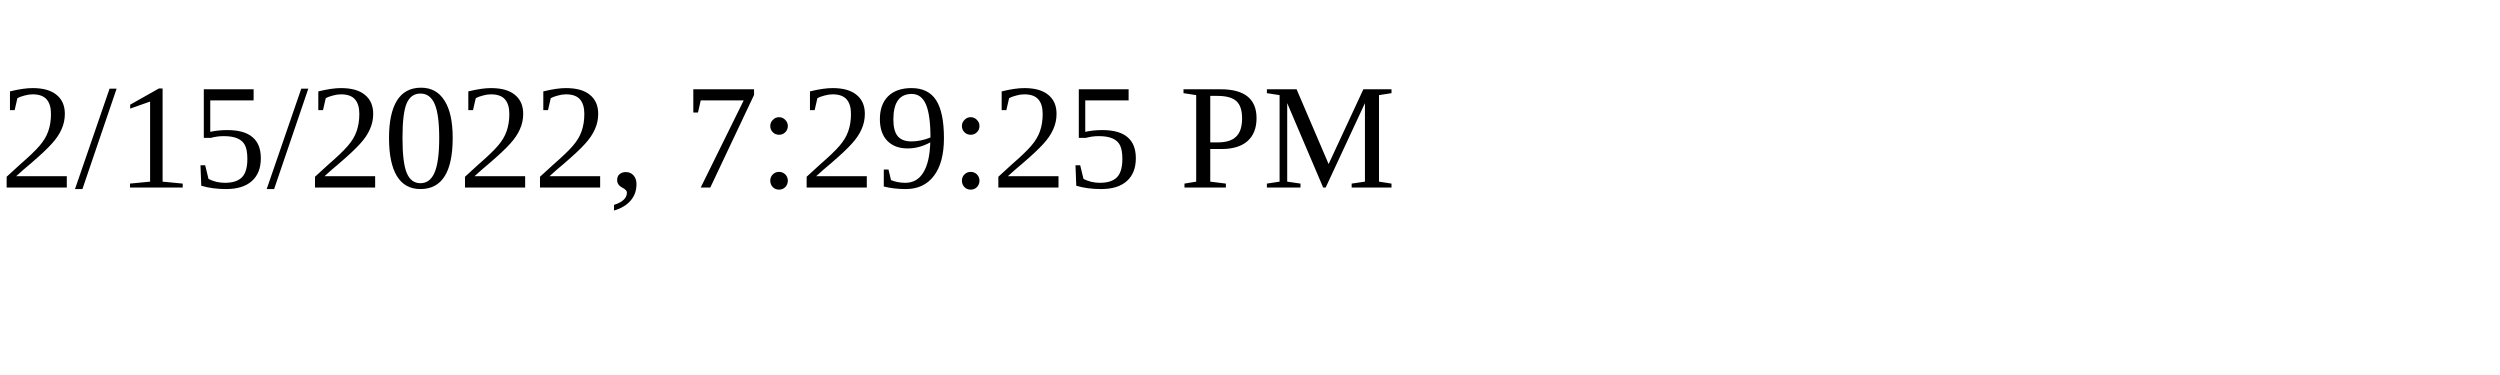
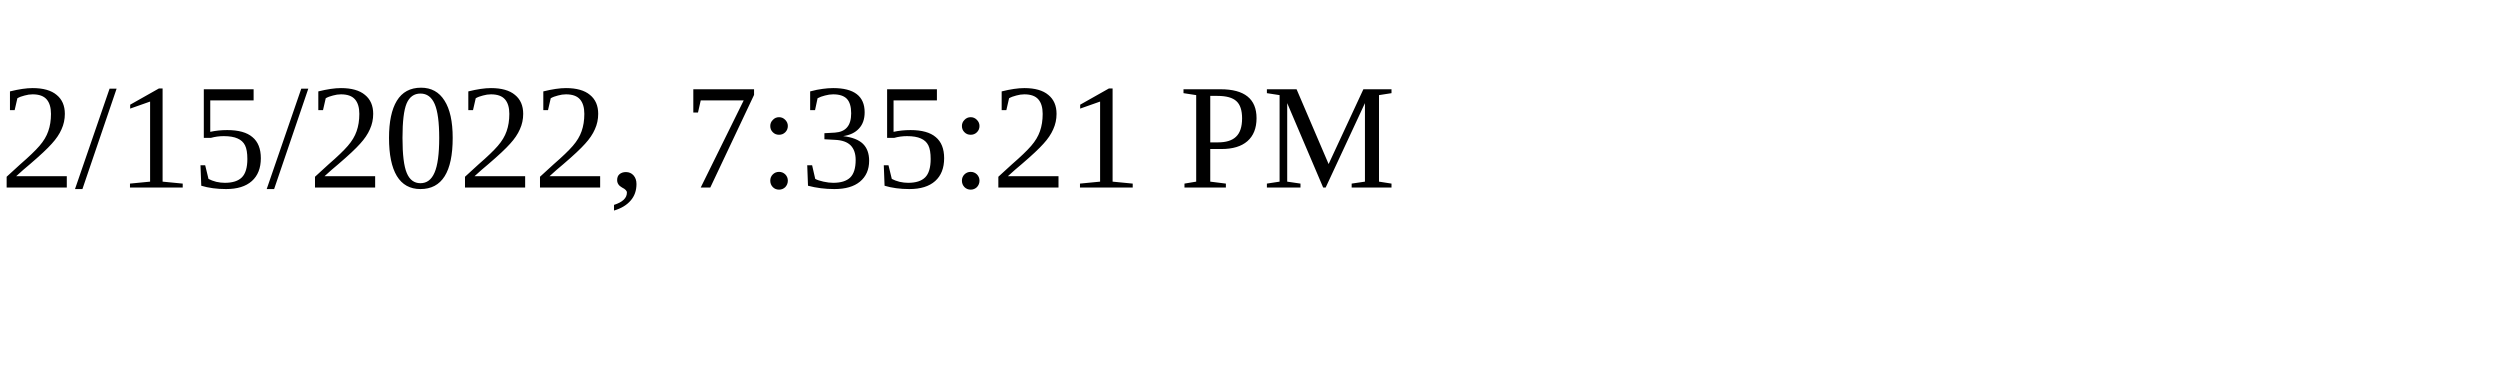
<svg xmlns="http://www.w3.org/2000/svg" height="30" width="200">
-   <text x="0" y="15">2/15/2022, 7:29:25 PM</text>
+   <text x="0" y="15">2/15/2022, 7:35:21 PM</text>
</svg>
